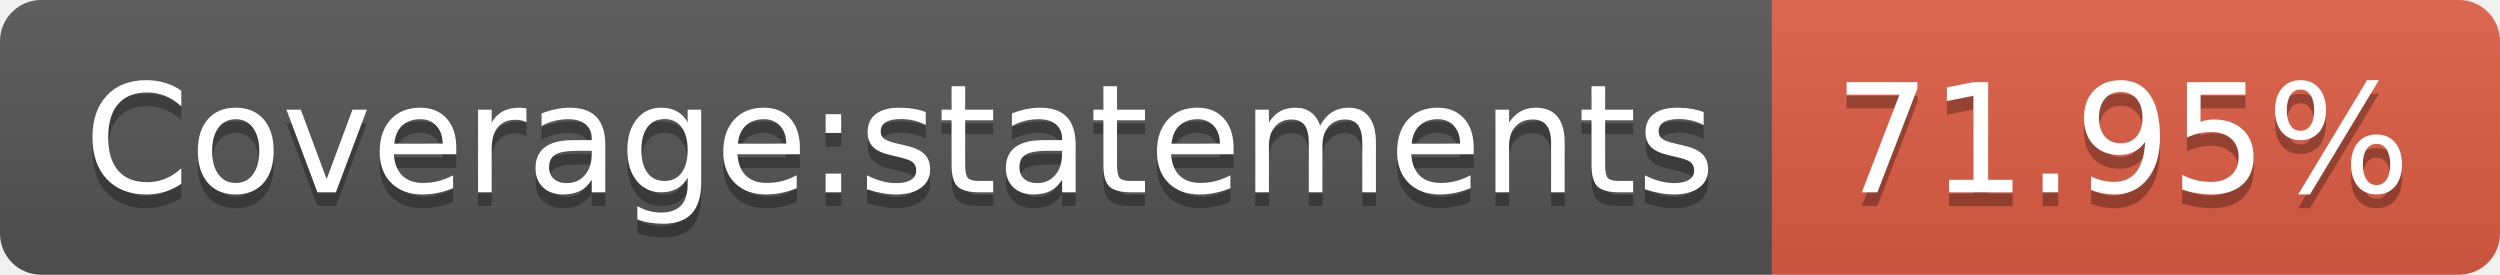
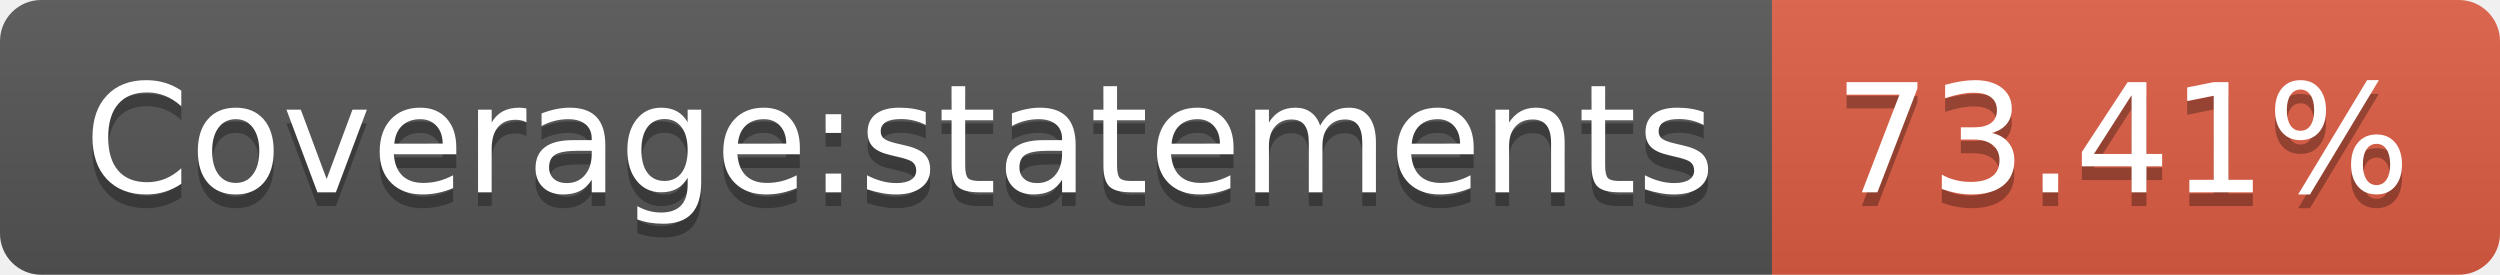
- <svg xmlns="http://www.w3.org/2000/svg" width="182" height="20" role="img" aria-label="Coverage:statements: 71.95%">
+ <svg xmlns="http://www.w3.org/2000/svg" width="182" height="20" role="img" aria-label="Coverage:statements: 73.41%">
  <linearGradient id="s" x2="0" y2="100%">
    <stop offset="0" stop-color="#bbb" stop-opacity=".1" />
    <stop offset="1" stop-opacity=".1" />
  </linearGradient>
  <clipPath id="r">
    <rect width="182" height="20" rx="3" fill="#fff" />
  </clipPath>
  <g clip-path="url(#r)">
    <rect width="129" height="20" fill="#555" />
    <rect x="129" width="53" height="20" fill="#e05d44" />
    <rect width="182" height="20" fill="url(#s)" />
  </g>
  <g fill="#fff" text-anchor="middle" font-family="Verdana,Geneva,DejaVu Sans,sans-serif" text-rendering="geometricPrecision" font-size="110">
    <text aria-hidden="true" x="655" y="150" fill="#010101" fill-opacity=".3" transform="scale(.1)" textLength="1190">Coverage:statements</text>
    <text x="655" y="140" transform="scale(.1)" fill="#fff" textLength="1190">Coverage:statements</text>
-     <text aria-hidden="true" x="1545" y="150" fill="#010101" fill-opacity=".3" transform="scale(.1)" textLength="430">71.95%</text>
-     <text x="1545" y="140" transform="scale(.1)" fill="#fff" textLength="430">71.95%</text>
+     <text aria-hidden="true" x="1545" y="150" fill="#010101" fill-opacity=".3" transform="scale(.1)" textLength="430">73.41%</text>
+     <text x="1545" y="140" transform="scale(.1)" fill="#fff" textLength="430">73.41%</text>
  </g>
</svg>
